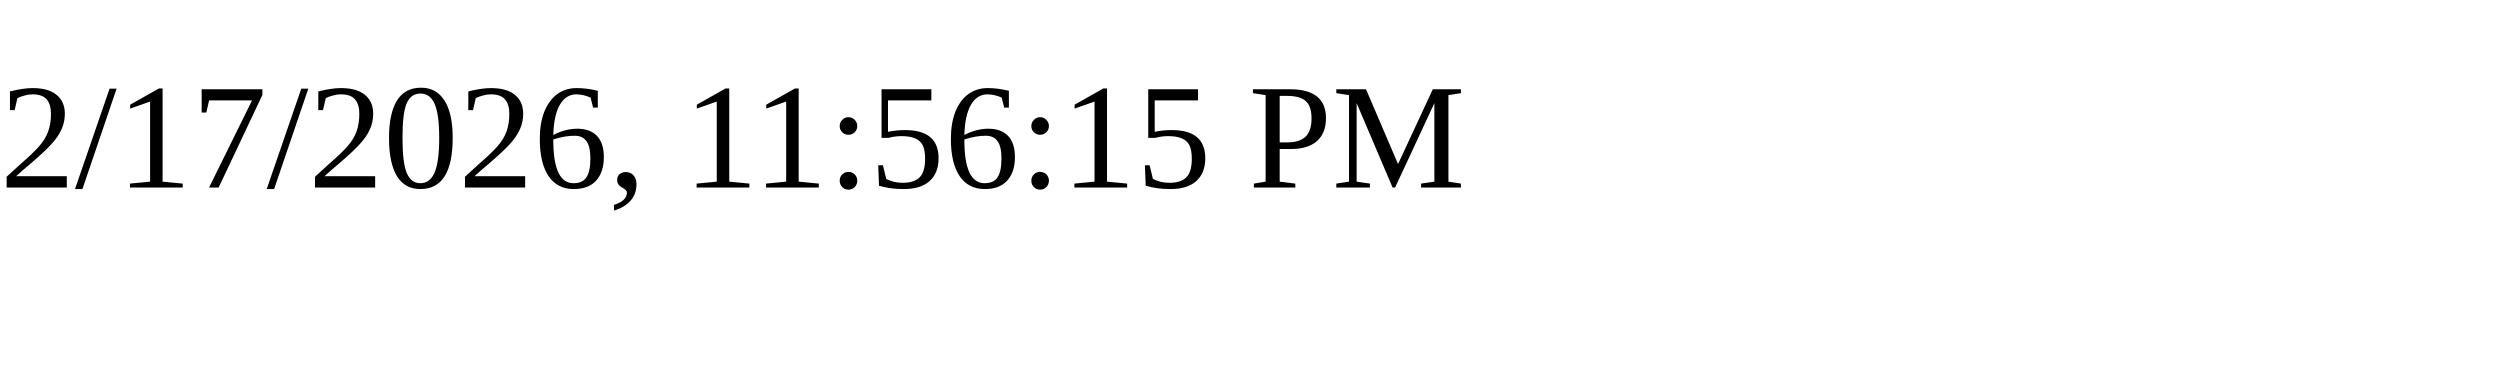
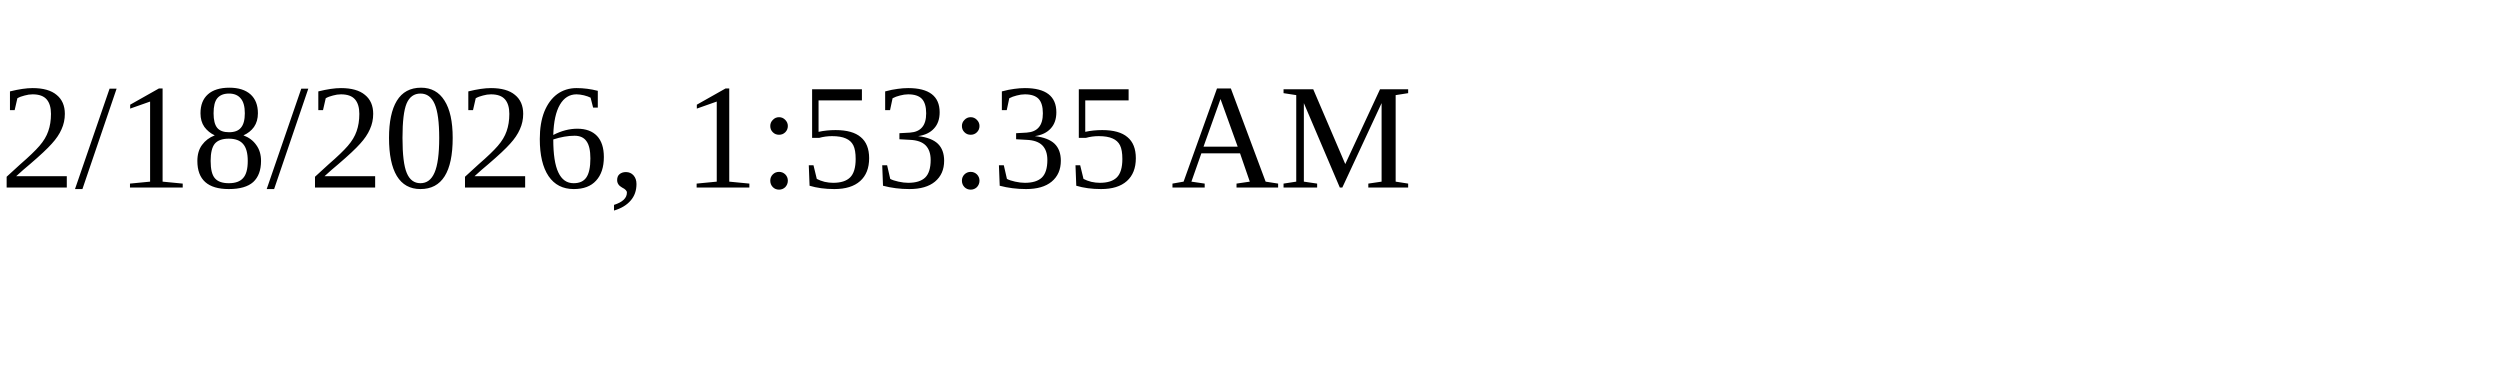
<svg xmlns="http://www.w3.org/2000/svg" height="30" width="200">
-   <text x="0" y="15">2/17/2026, 11:56:15 PM</text>
+   <text x="0" y="15">2/18/2026, 1:53:35 AM</text>
</svg>
